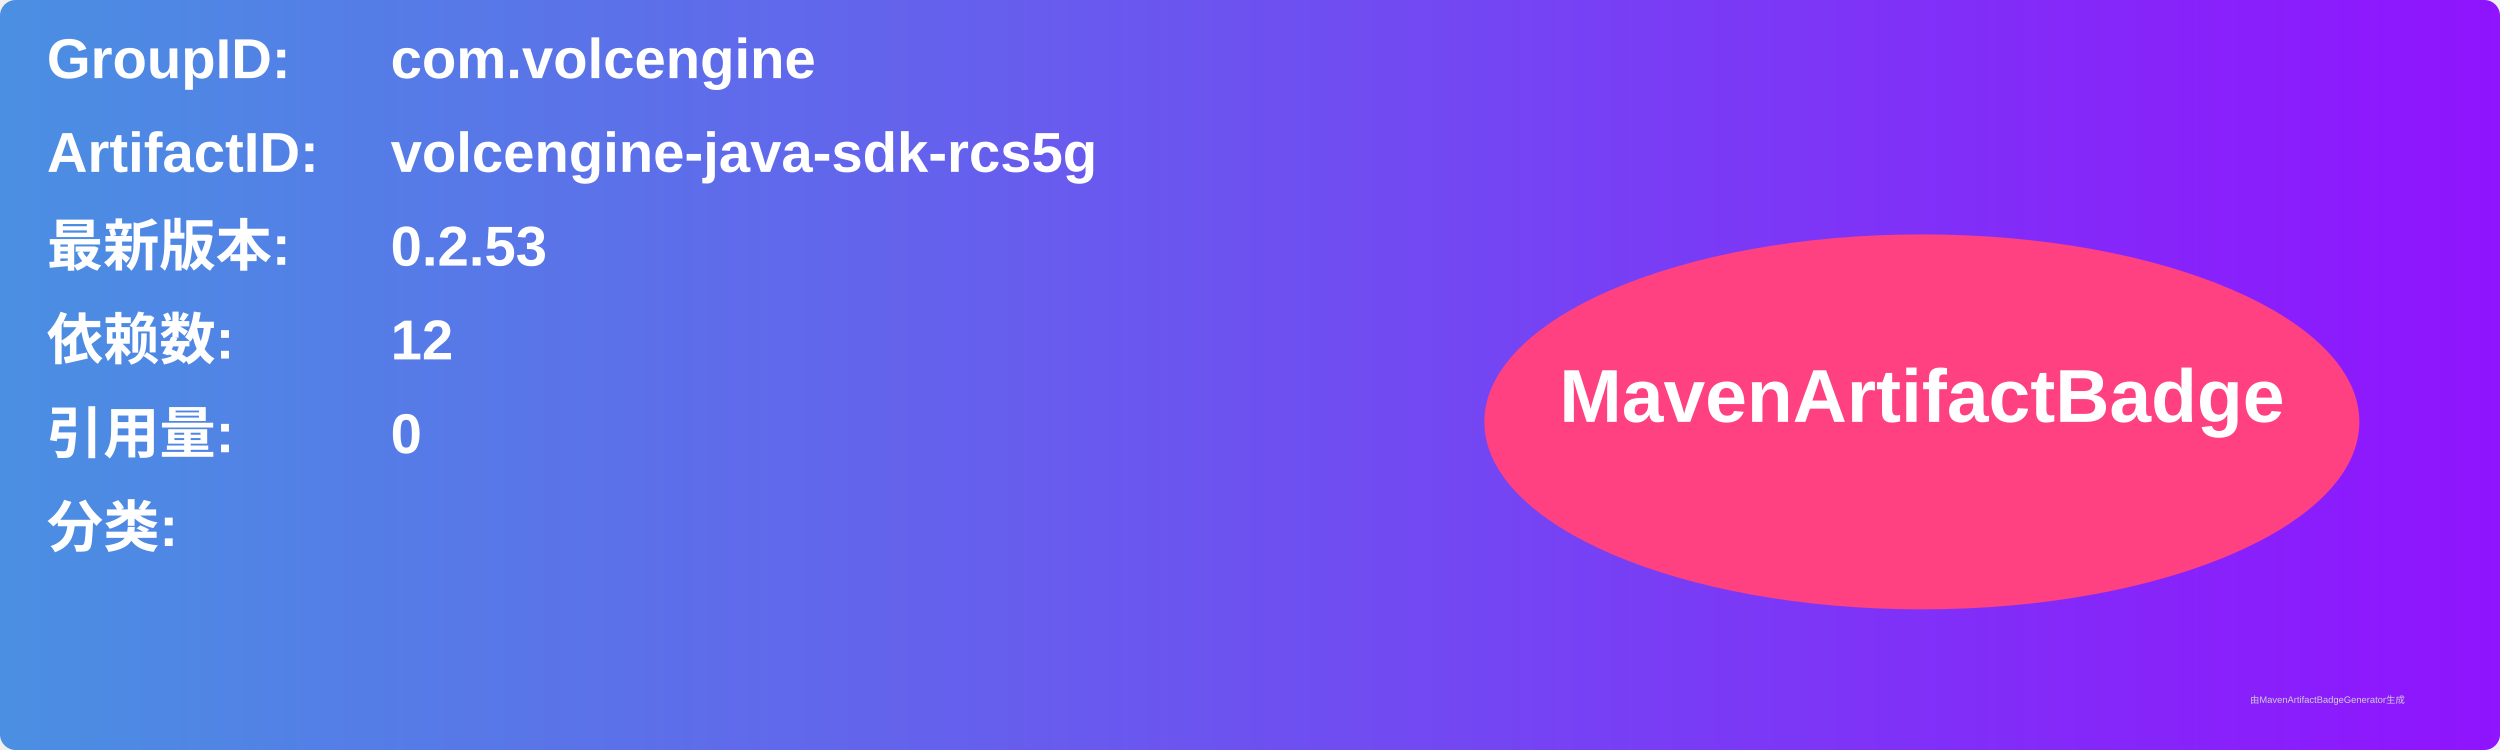
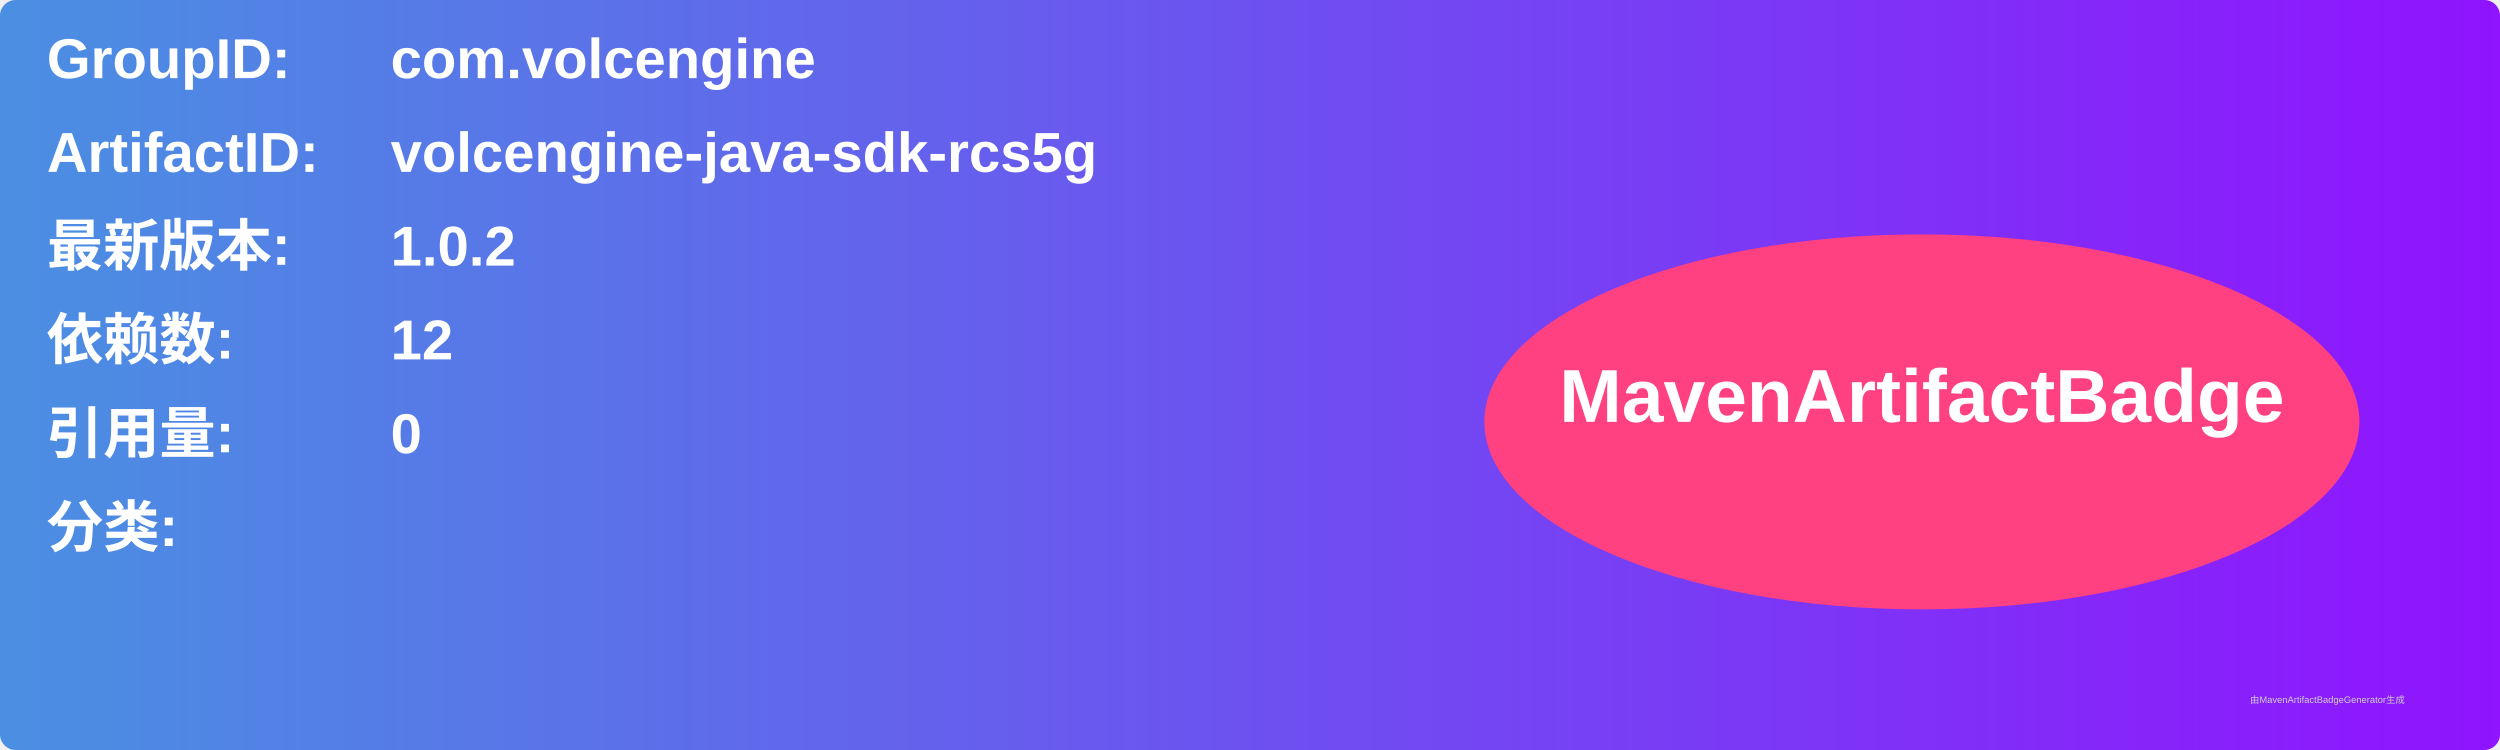
<svg xmlns="http://www.w3.org/2000/svg" width="800" height="240" viewBox="0 0 800 240">
  <linearGradient id="grad" x1="0%" y1="0%" x2="100%" y2="0%">
    <stop offset="0%" stop-color="#4a90e2" />
    <stop offset="100%" stop-color="#9013fe" />
  </linearGradient>
  <rect width="100%" height="100%" rx="5" ry="5" fill="url(#grad)" />
  <g transform="translate(15, 15)">
    <text x="0" y="10" font-family="Arial" font-size="18" fill="white" font-weight="bold" width="260">GroupID:</text>
    <text x="110" y="10" font-family="Arial" font-size="18" fill="white" font-weight="bold" width="460">com.volcengine</text>
    <text x="0" y="40" font-family="Arial" font-size="18" fill="white" font-weight="bold" width="260">ArtifactID:</text>
    <text x="110" y="40" font-family="Arial" font-size="18" fill="white" font-weight="bold" width="460">volcengine-java-sdk-rcs5g</text>
    <text x="0" y="70" font-family="Arial" font-size="18" fill="white" font-weight="bold">最新版本:</text>
    <text x="110" y="70" font-family="Arial" font-size="18" fill="white" font-weight="bold">
-       <tspan font-weight="bold">0.2.53</tspan>
+       <tspan font-weight="bold">1.0.2</tspan>
    </text>
    <text x="0" y="100" font-family="Arial" font-size="18" fill="white" font-weight="bold">依赖数: </text>
    <text x="110" y="100" font-family="Arial" font-size="18" fill="white">
      <tspan font-weight="bold">12</tspan>
    </text>
    <text x="0" y="130" font-family="Arial" font-size="18" fill="white" font-weight="bold">引用量: </text>
    <text x="110" y="130" font-family="Arial" font-size="18" fill="white">
      <tspan font-weight="bold">0</tspan>
    </text>
    <text x="0" y="160" font-family="Arial" font-size="18" fill="white" font-weight="bold">分类:</text>
    <text x="10" y="190" font-family="Arial" font-size="10" fill="white">
      <tspan font-weight="bold" />
    </text>
    <ellipse cx="600" cy="120" rx="140" ry="60" fill="#ff4081" />
    <text x="600" y="120" text-anchor="middle" font-family="Arial" font-size="24" fill="white" font-weight="bold">MavenArtifactBadge</text>
  </g>
  <text x="720" y="225" font-family="Arial" font-size="3" fill="#d0d0d0">由MavenArtifactBadgeGenerator生成</text>
</svg>
